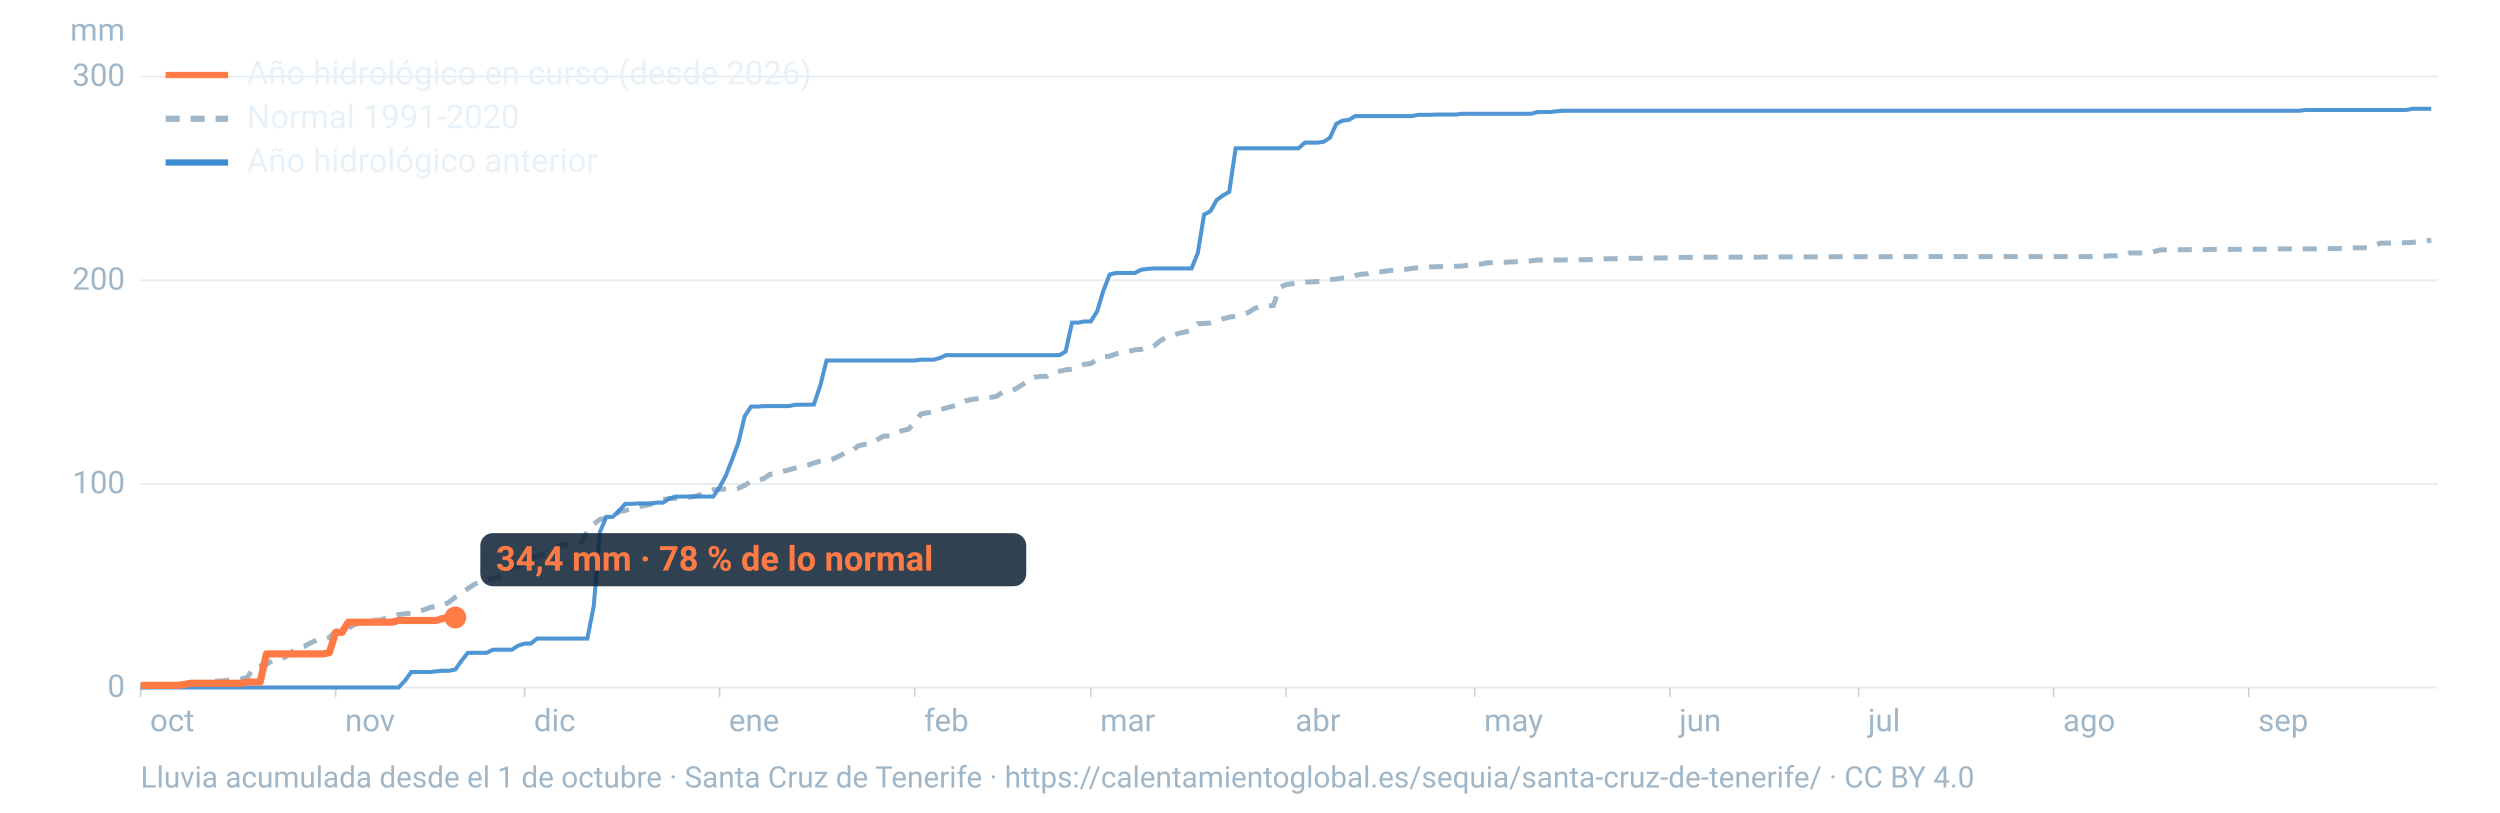
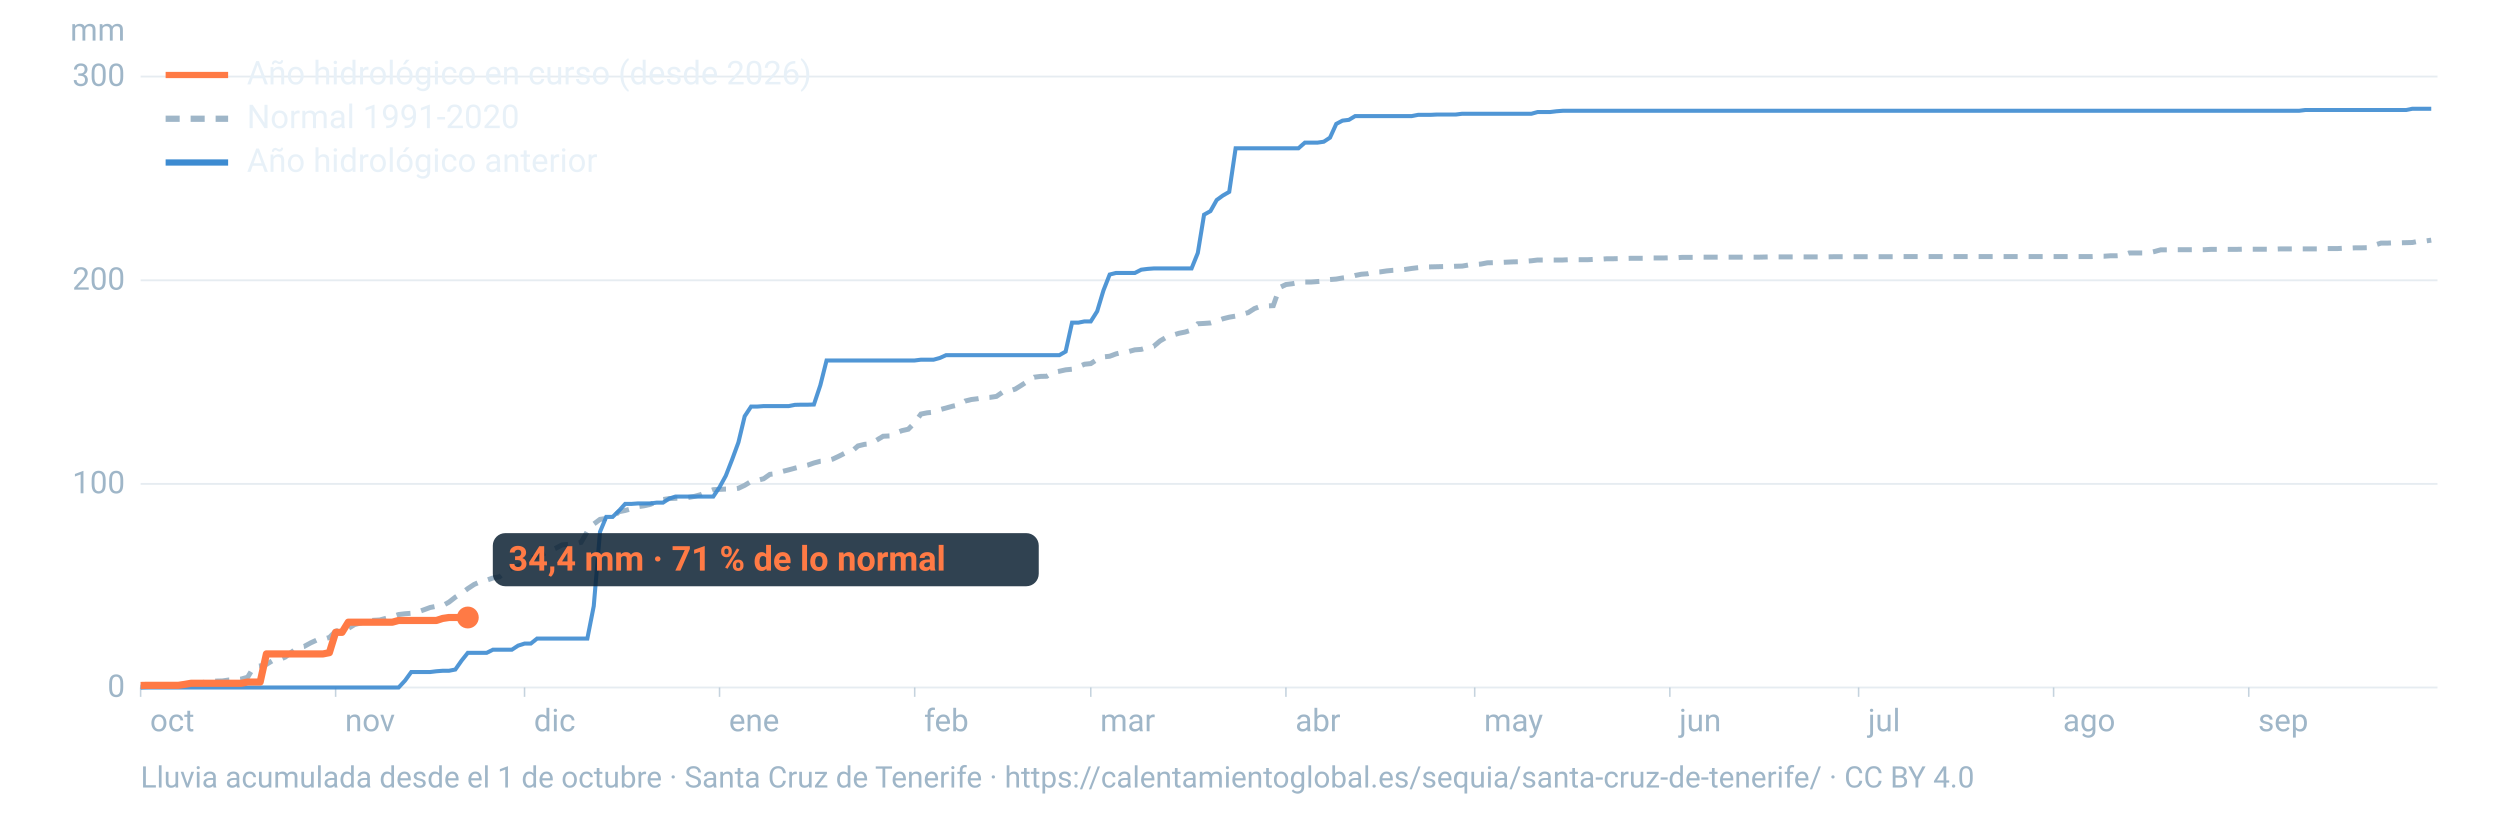
<svg xmlns="http://www.w3.org/2000/svg" viewBox="0 0 1600 520" width="1600" height="520" role="img" aria-labelledby="t d" font-family="-apple-system,BlinkMacSystemFont,'Segoe UI',Roboto,Helvetica,Arial,sans-serif">
  <line x1="90" x2="1560" y1="440.0" y2="440.0" stroke="#9fb6c8" stroke-opacity="0.25" stroke-width="1.2" />
  <text x="80" y="446.0" font-size="20" fill="#9fb6c8" text-anchor="end">0</text>
  <line x1="90" x2="1560" y1="309.7" y2="309.7" stroke="#9fb6c8" stroke-opacity="0.25" stroke-width="1.2" />
  <text x="80" y="315.7" font-size="20" fill="#9fb6c8" text-anchor="end">100</text>
  <line x1="90" x2="1560" y1="179.4" y2="179.4" stroke="#9fb6c8" stroke-opacity="0.25" stroke-width="1.2" />
  <text x="80" y="185.4" font-size="20" fill="#9fb6c8" text-anchor="end">200</text>
  <line x1="90" x2="1560" y1="49.0" y2="49.0" stroke="#9fb6c8" stroke-opacity="0.25" stroke-width="1.2" />
  <text x="80" y="55.0" font-size="20" fill="#9fb6c8" text-anchor="end">300</text>
  <text x="80" y="26" font-size="20" fill="#9fb6c8" text-anchor="end">mm</text>
  <text x="96.0" y="468" font-size="20" fill="#9fb6c8">oct</text>
  <line x1="90.0" x2="90.0" y1="440" y2="446" stroke="#9fb6c8" stroke-opacity="0.6" />
  <text x="220.8" y="468" font-size="20" fill="#9fb6c8">nov</text>
  <line x1="214.8" x2="214.8" y1="440" y2="446" stroke="#9fb6c8" stroke-opacity="0.6" />
  <text x="341.7" y="468" font-size="20" fill="#9fb6c8">dic</text>
  <line x1="335.7" x2="335.7" y1="440" y2="446" stroke="#9fb6c8" stroke-opacity="0.6" />
  <text x="466.5" y="468" font-size="20" fill="#9fb6c8">ene</text>
  <line x1="460.5" x2="460.5" y1="440" y2="446" stroke="#9fb6c8" stroke-opacity="0.6" />
  <text x="591.4" y="468" font-size="20" fill="#9fb6c8">feb</text>
  <line x1="585.4" x2="585.4" y1="440" y2="446" stroke="#9fb6c8" stroke-opacity="0.6" />
  <text x="704.1" y="468" font-size="20" fill="#9fb6c8">mar</text>
  <line x1="698.1" x2="698.1" y1="440" y2="446" stroke="#9fb6c8" stroke-opacity="0.6" />
  <text x="829.0" y="468" font-size="20" fill="#9fb6c8">abr</text>
  <line x1="823.0" x2="823.0" y1="440" y2="446" stroke="#9fb6c8" stroke-opacity="0.6" />
  <text x="949.8" y="468" font-size="20" fill="#9fb6c8">may</text>
  <line x1="943.8" x2="943.8" y1="440" y2="446" stroke="#9fb6c8" stroke-opacity="0.6" />
  <text x="1074.7" y="468" font-size="20" fill="#9fb6c8">jun</text>
  <line x1="1068.7" x2="1068.7" y1="440" y2="446" stroke="#9fb6c8" stroke-opacity="0.6" />
  <text x="1195.5" y="468" font-size="20" fill="#9fb6c8">jul</text>
  <line x1="1189.5" x2="1189.5" y1="440" y2="446" stroke="#9fb6c8" stroke-opacity="0.6" />
  <text x="1320.3" y="468" font-size="20" fill="#9fb6c8">ago</text>
  <line x1="1314.3" x2="1314.3" y1="440" y2="446" stroke="#9fb6c8" stroke-opacity="0.6" />
  <text x="1445.2" y="468" font-size="20" fill="#9fb6c8">sep</text>
  <line x1="1439.2" x2="1439.2" y1="440" y2="446" stroke="#9fb6c8" stroke-opacity="0.6" />
  <path d="M90.0,439.7L94.0,439.4L98.1,439.3L102.1,438.8L106.1,438.6L110.1,438.6L114.2,438.4L118.2,438.2L122.2,438.1L126.2,437.6L130.3,436.7L134.3,436.3L138.3,435.9L142.4,435.8L146.4,435.2L150.4,435.0L154.4,434.6L158.5,433.4L162.5,426.8L166.5,426.2L170.5,425.2L174.6,422.7L178.6,422.3L182.6,420.5L186.7,417.3L190.7,414.3L194.7,413.7L198.7,411.5L202.8,409.6L206.8,409.2L210.8,408.0L214.8,404.0L218.9,402.7L222.9,402.2L226.9,399.7L231.0,398.7L235.0,397.4L239.0,397.0L243.0,396.8L247.1,395.7L251.1,394.7L255.1,393.3L259.2,392.8L263.2,392.5L267.2,391.7L271.2,390.3L275.3,388.8L279.3,388.0L283.3,387.6L287.3,385.4L291.4,382.2L295.4,379.7L299.4,376.7L303.5,374.0L307.5,372.3L311.5,371.3L315.5,369.9L319.6,369.2L323.6,365.8L327.6,363.7L331.6,362.3L335.7,360.7L339.7,357.1L343.7,356.4L347.8,354.4L351.8,352.5L355.8,350.8L359.8,348.7L363.9,348.4L367.9,348.0L371.9,347.1L375.9,340.1L380.0,335.4L384.0,332.4L388.0,331.8L392.1,331.2L396.1,327.5L400.1,326.7L404.1,325.6L408.2,324.3L412.2,323.7L416.2,322.8L420.2,321.1L424.3,319.7L428.3,319.1L432.3,318.9L436.4,318.8L440.4,318.4L444.4,317.7L448.4,316.6L452.5,314.9L456.5,313.4L460.5,313.2L464.5,313.0L468.6,313.0L472.6,312.5L476.6,310.6L480.7,308.1L484.7,307.4L488.7,306.4L492.7,303.6L496.8,303.1L500.8,301.7L504.8,300.7L508.8,299.6L512.9,298.6L516.9,297.7L520.9,296.3L525.0,295.2L529.0,294.9L533.0,293.8L537.0,291.9L541.1,289.8L545.1,288.9L549.1,285.4L553.2,284.4L557.2,284.0L561.2,281.6L565.2,279.2L569.3,279.0L573.3,277.1L577.3,275.6L581.3,274.7L585.4,270.5L589.4,265.0L593.4,264.2L597.5,263.8L601.5,262.2L605.5,261.1L609.5,260.0L613.6,259.1L617.6,256.7L621.6,255.7L625.6,255.2L629.7,254.5L633.7,254.3L637.7,253.7L641.8,250.9L645.8,250.3L649.8,249.0L653.8,246.5L657.9,243.8L661.9,241.4L665.9,240.9L669.9,240.8L674.0,238.3L678.0,237.6L682.0,236.7L686.1,236.3L690.1,234.8L694.1,233.1L698.1,232.7L702.2,230.0L706.2,228.4L710.2,228.0L714.2,226.5L718.3,225.5L722.3,225.0L726.3,223.9L730.4,223.6L734.4,222.4L738.4,221.6L742.4,218.2L746.5,215.8L750.5,214.5L754.5,213.3L758.5,212.5L762.6,211.2L766.6,207.2L770.6,207.0L774.7,206.7L778.7,205.5L782.7,204.0L786.7,203.0L790.8,202.3L794.8,201.2L798.8,200.1L802.8,197.5L806.9,196.0L810.9,195.8L814.9,195.6L819.0,184.0L823.0,182.1L827.0,181.6L831.0,180.8L835.1,180.5L839.1,180.5L843.1,180.2L847.2,179.9L851.2,178.9L855.2,178.6L859.2,177.9L863.3,177.4L867.3,176.3L871.3,175.5L875.3,175.2L879.4,174.2L883.4,174.0L887.4,173.4L891.5,173.0L895.5,172.8L899.5,172.4L903.5,171.8L907.6,171.3L911.6,170.9L915.6,170.8L919.6,170.7L923.7,170.6L927.7,170.6L931.7,170.4L935.8,170.3L939.8,169.6L943.8,169.3L947.8,169.0L951.9,168.2L955.9,168.1L959.9,168.0L963.9,167.8L968.0,167.6L972.0,167.5L976.0,167.2L980.1,166.9L984.1,166.4L988.1,166.4L992.1,166.4L996.2,166.4L1000.2,166.4L1004.2,166.2L1008.2,166.2L1012.3,166.2L1016.3,166.2L1020.3,166.0L1024.4,165.9L1028.4,165.6L1032.4,165.6L1036.4,165.5L1040.5,165.4L1044.5,165.3L1048.5,165.3L1052.5,165.3L1056.6,165.1L1060.6,165.1L1064.6,165.1L1068.7,165.0L1072.7,165.0L1076.7,164.7L1080.7,164.7L1084.8,164.7L1088.8,164.6L1092.8,164.6L1096.8,164.6L1100.9,164.6L1104.9,164.6L1108.9,164.6L1113.0,164.6L1117.0,164.6L1121.0,164.6L1125.0,164.6L1129.1,164.5L1133.1,164.4L1137.1,164.4L1141.2,164.4L1145.2,164.4L1149.2,164.4L1153.2,164.4L1157.3,164.4L1161.3,164.4L1165.3,164.4L1169.3,164.4L1173.4,164.3L1177.4,164.3L1181.4,164.3L1185.5,164.3L1189.5,164.3L1193.5,164.3L1197.5,164.3L1201.6,164.3L1205.6,164.3L1209.6,164.3L1213.6,164.3L1217.7,164.2L1221.7,164.2L1225.7,164.2L1229.8,164.2L1233.8,164.2L1237.8,164.2L1241.8,164.2L1245.9,164.2L1249.9,164.2L1253.9,164.2L1257.9,164.2L1262.0,164.2L1266.0,164.2L1270.0,164.2L1274.1,164.2L1278.1,164.2L1282.1,164.2L1286.1,164.2L1290.2,164.2L1294.2,164.2L1298.2,164.2L1302.2,164.2L1306.3,164.2L1310.3,164.2L1314.3,164.2L1318.4,164.2L1322.4,164.2L1326.4,164.2L1330.4,164.2L1334.5,164.2L1338.5,164.2L1342.5,164.0L1346.5,164.0L1350.6,163.7L1354.6,163.7L1358.6,163.4L1362.7,161.9L1366.7,161.9L1370.7,161.9L1374.7,161.9L1378.8,161.0L1382.8,159.9L1386.8,159.9L1390.8,159.8L1394.9,159.8L1398.9,159.8L1402.9,159.8L1407.0,159.8L1411.0,159.8L1415.0,159.6L1419.0,159.6L1423.1,159.6L1427.1,159.6L1431.1,159.6L1435.2,159.5L1439.2,159.5L1443.2,159.5L1447.2,159.5L1451.3,159.5L1455.3,159.5L1459.3,159.3L1463.3,159.3L1467.4,159.3L1471.4,159.3L1475.4,159.3L1479.5,159.3L1483.5,159.3L1487.5,159.1L1491.5,159.1L1495.6,159.1L1499.6,158.9L1503.6,158.8L1507.6,158.6L1511.7,158.6L1515.7,158.5L1519.7,156.9L1523.8,155.6L1527.8,155.6L1531.8,155.4L1535.8,155.4L1539.9,155.3L1543.9,155.2L1547.9,154.4L1551.9,154.3L1556.0,153.7" fill="none" stroke="#9fb6c8" stroke-width="3.2" stroke-dasharray="9 7" />
  <path d="M90.0,440.0L94.0,440.0L98.1,440.0L102.1,440.0L106.1,440.0L110.1,440.0L114.2,440.0L118.2,440.0L122.2,440.0L126.2,440.0L130.3,440.0L134.3,440.0L138.3,440.0L142.4,440.0L146.4,440.0L150.4,440.0L154.4,440.0L158.5,440.0L162.5,440.0L166.5,440.0L170.5,440.0L174.6,440.0L178.6,440.0L182.6,440.0L186.7,440.0L190.7,440.0L194.7,440.0L198.7,440.0L202.8,440.0L206.8,440.0L210.8,440.0L214.8,440.0L218.9,440.0L222.9,440.0L226.9,440.0L231.0,440.0L235.0,440.0L239.0,440.0L243.0,440.0L247.1,440.0L251.1,440.0L255.1,440.0L259.2,435.6L263.2,430.1L267.2,430.1L271.2,430.1L275.3,430.1L279.3,429.6L283.3,429.3L287.3,429.3L291.4,428.5L295.4,422.8L299.4,417.8L303.5,417.8L307.5,417.8L311.5,417.8L315.5,415.8L319.6,415.8L323.6,415.8L327.6,415.8L331.6,413.2L335.7,411.9L339.7,411.9L343.7,408.7L347.8,408.7L351.8,408.7L355.8,408.7L359.8,408.7L363.9,408.7L367.9,408.7L371.9,408.7L375.9,408.7L380.0,387.9L384.0,340.4L388.0,330.8L392.1,330.8L396.1,326.9L400.1,322.5L404.1,322.5L408.2,322.2L412.2,322.2L416.2,322.2L420.2,321.7L424.3,321.7L428.3,319.1L432.3,317.8L436.4,317.8L440.4,317.8L444.4,317.8L448.4,317.8L452.5,317.8L456.5,317.8L460.5,311.8L464.5,304.5L468.6,294.0L472.6,283.1L476.6,266.4L480.7,260.2L484.7,260.2L488.7,259.9L492.7,259.9L496.8,259.9L500.8,259.9L504.8,259.9L508.8,259.1L512.9,259.0L516.9,259.0L520.9,258.9L525.0,246.6L529.0,230.7L533.0,230.7L537.0,230.7L541.1,230.7L545.1,230.7L549.1,230.7L553.2,230.7L557.2,230.7L561.2,230.7L565.2,230.7L569.3,230.7L573.3,230.7L577.3,230.7L581.3,230.7L585.4,230.7L589.4,230.2L593.4,230.2L597.5,230.2L601.5,229.1L605.5,227.3L609.5,227.3L613.6,227.3L617.6,227.3L621.6,227.3L625.6,227.3L629.7,227.3L633.7,227.3L637.7,227.3L641.8,227.3L645.8,227.3L649.8,227.3L653.8,227.3L657.9,227.3L661.9,227.3L665.9,227.3L669.9,227.3L674.0,227.3L678.0,227.3L682.0,225.0L686.1,206.5L690.1,206.5L694.1,205.7L698.1,205.7L702.2,199.2L706.2,185.9L710.2,175.7L714.2,174.7L718.3,174.7L722.3,174.7L726.3,174.7L730.4,172.6L734.4,172.1L738.4,171.8L742.4,171.8L746.5,171.8L750.5,171.8L754.5,171.8L758.5,171.8L762.6,171.8L766.6,161.9L770.6,137.4L774.7,135.1L778.7,128.0L782.7,125.1L786.7,122.8L790.8,94.9L794.8,94.9L798.8,94.9L802.8,94.9L806.9,94.9L810.9,94.9L814.9,94.9L819.0,94.9L823.0,94.9L827.0,94.9L831.0,94.9L835.1,91.3L839.1,91.3L843.1,91.3L847.2,90.7L851.2,88.1L855.2,79.3L859.2,77.2L863.3,76.7L867.3,74.3L871.3,74.3L875.3,74.3L879.4,74.3L883.4,74.3L887.4,74.3L891.5,74.3L895.5,74.3L899.5,74.3L903.5,74.3L907.6,73.5L911.6,73.5L915.6,73.5L919.6,73.3L923.7,73.3L927.7,73.3L931.7,73.3L935.8,72.8L939.8,72.8L943.8,72.8L947.8,72.8L951.9,72.8L955.9,72.8L959.9,72.8L963.9,72.8L968.0,72.8L972.0,72.8L976.0,72.8L980.1,72.8L984.1,71.7L988.1,71.7L992.1,71.7L996.2,71.2L1000.2,70.9L1004.2,70.9L1008.2,70.9L1012.3,70.9L1016.3,70.9L1020.3,70.9L1024.4,70.9L1028.4,70.9L1032.4,70.9L1036.4,70.9L1040.5,70.9L1044.5,70.9L1048.5,70.9L1052.5,70.9L1056.6,70.9L1060.6,70.9L1064.6,70.9L1068.7,70.9L1072.7,70.9L1076.7,70.9L1080.7,70.9L1084.8,70.9L1088.8,70.9L1092.8,70.9L1096.8,70.9L1100.9,70.9L1104.9,70.9L1108.9,70.9L1113.0,70.9L1117.0,70.9L1121.0,70.9L1125.0,70.9L1129.1,70.9L1133.1,70.9L1137.1,70.9L1141.2,70.9L1145.2,70.9L1149.2,70.9L1153.2,70.9L1157.3,70.9L1161.3,70.9L1165.3,70.9L1169.3,70.9L1173.4,70.9L1177.4,70.9L1181.4,70.9L1185.5,70.9L1189.5,70.9L1193.5,70.9L1197.5,70.9L1201.6,70.9L1205.6,70.9L1209.6,70.9L1213.6,70.9L1217.7,70.9L1221.7,70.9L1225.7,70.9L1229.8,70.9L1233.8,70.9L1237.8,70.9L1241.8,70.9L1245.9,70.9L1249.9,70.9L1253.9,70.9L1257.9,70.9L1262.0,70.9L1266.0,70.9L1270.0,70.9L1274.1,70.9L1278.1,70.9L1282.1,70.9L1286.1,70.9L1290.2,70.9L1294.2,70.9L1298.2,70.9L1302.2,70.9L1306.3,70.9L1310.3,70.9L1314.3,70.9L1318.4,70.9L1322.4,70.9L1326.4,70.9L1330.4,70.9L1334.5,70.9L1338.5,70.9L1342.5,70.9L1346.5,70.9L1350.6,70.9L1354.6,70.9L1358.6,70.9L1362.7,70.9L1366.7,70.9L1370.7,70.9L1374.7,70.9L1378.8,70.9L1382.8,70.9L1386.8,70.9L1390.8,70.9L1394.9,70.9L1398.9,70.9L1402.9,70.9L1407.0,70.9L1411.0,70.9L1415.0,70.9L1419.0,70.9L1423.1,70.9L1427.1,70.9L1431.1,70.9L1435.2,70.9L1439.2,70.9L1443.2,70.9L1447.2,70.9L1451.3,70.9L1455.3,70.9L1459.3,70.9L1463.3,70.9L1467.4,70.9L1471.4,70.9L1475.4,70.4L1479.5,70.4L1483.5,70.4L1487.5,70.4L1491.5,70.4L1495.6,70.4L1499.6,70.4L1503.6,70.4L1507.6,70.4L1511.7,70.4L1515.7,70.4L1519.7,70.4L1523.8,70.4L1527.8,70.4L1531.8,70.4L1535.8,70.4L1539.9,70.4L1543.9,69.6L1547.9,69.6L1551.9,69.6L1556.0,69.6" fill="none" stroke="#3d8bd1" stroke-width="2.6" stroke-opacity="0.9" />
-   <path d="M90.0,438.7L94.0,438.6L98.1,438.6L102.1,438.6L106.1,438.6L110.1,438.6L114.2,438.6L118.2,438.0L122.2,437.3L126.2,437.3L130.3,437.3L134.3,437.3L138.3,437.3L142.4,437.3L146.4,437.3L150.4,437.3L154.4,437.3L158.5,436.5L162.5,436.5L166.5,436.5L170.5,418.5L174.6,418.5L178.6,418.5L182.6,418.5L186.7,418.5L190.7,418.5L194.7,418.5L198.7,418.5L202.8,418.5L206.8,418.5L210.8,417.7L214.8,404.7L218.9,404.7L222.9,398.2L226.9,398.2L231.0,398.2L235.0,398.2L239.0,398.2L243.0,398.2L247.1,398.2L251.1,398.2L255.1,397.1L259.2,397.1L263.2,397.1L267.2,397.1L271.2,397.1L275.3,397.1L279.3,397.1L283.3,395.8L287.3,395.2L291.4,395.2" fill="none" stroke="#ff7a45" stroke-width="4.6" stroke-linejoin="round" />
-   <circle cx="291.4" cy="395.2" r="7" fill="#ff7a45" />
-   <rect x="307.4" y="341.2" width="349.4" height="34" rx="8" fill="#0c2133" fill-opacity="0.85" />
-   <text x="317.4" y="365.2" font-size="22" font-weight="700" fill="#ff7a45">34,4 mm · 78 % de lo normal</text>
+   <path d="M90.0,438.7L94.0,438.6L98.1,438.6L102.1,438.6L106.1,438.6L110.1,438.6L114.2,438.6L118.2,438.0L122.2,437.3L126.2,437.3L130.3,437.3L134.3,437.3L138.3,437.3L142.4,437.3L146.4,437.3L150.4,437.3L154.4,437.3L158.5,436.5L162.5,436.5L166.5,436.5L170.5,418.5L174.6,418.5L178.6,418.5L182.6,418.5L186.7,418.5L190.7,418.5L194.7,418.5L198.7,418.5L202.8,418.5L206.8,418.5L210.8,417.7L214.8,404.7L218.9,404.7L222.9,398.2L226.9,398.2L231.0,398.2L235.0,398.2L239.0,398.2L243.0,398.2L247.1,398.2L251.1,398.2L255.1,397.1L259.2,397.1L263.2,397.1L267.2,397.1L271.2,397.1L275.3,397.1L279.3,397.1L283.3,395.8L287.3,395.2L291.4,395.2L295.4,395.2L299.4,395.2" fill="none" stroke="#ff7a45" stroke-width="4.6" stroke-linejoin="round" />
+   <circle cx="299.4" cy="395.2" r="7" fill="#ff7a45" />
+   <rect x="315.4" y="341.2" width="349.4" height="34" rx="8" fill="#0c2133" fill-opacity="0.85" />
+   <text x="325.4" y="365.2" font-size="22" font-weight="700" fill="#ff7a45">34,4 mm · 71 % de lo normal</text>
  <line x1="106" x2="146" y1="48" y2="48" stroke="#ff7a45" stroke-width="4" />
  <text x="158" y="54" font-size="21" fill="#e8f1f8">Año hidrológico en curso (desde 2026)</text>
  <line x1="106" x2="146" y1="76" y2="76" stroke="#9fb6c8" stroke-width="4" stroke-dasharray="9 7" />
  <text x="158" y="82" font-size="21" fill="#e8f1f8">Normal 1991-2020</text>
  <line x1="106" x2="146" y1="104" y2="104" stroke="#3d8bd1" stroke-width="4" />
  <text x="158" y="110" font-size="21" fill="#e8f1f8">Año hidrológico anterior</text>
  <text x="90" y="504" font-size="19" fill="#9fb6c8">Lluvia acumulada desde el 1 de octubre · Santa Cruz de Tenerife · https://calentamientoglobal.es/sequia/santa-cruz-de-tenerife/ · CC BY 4.0</text>
</svg>
